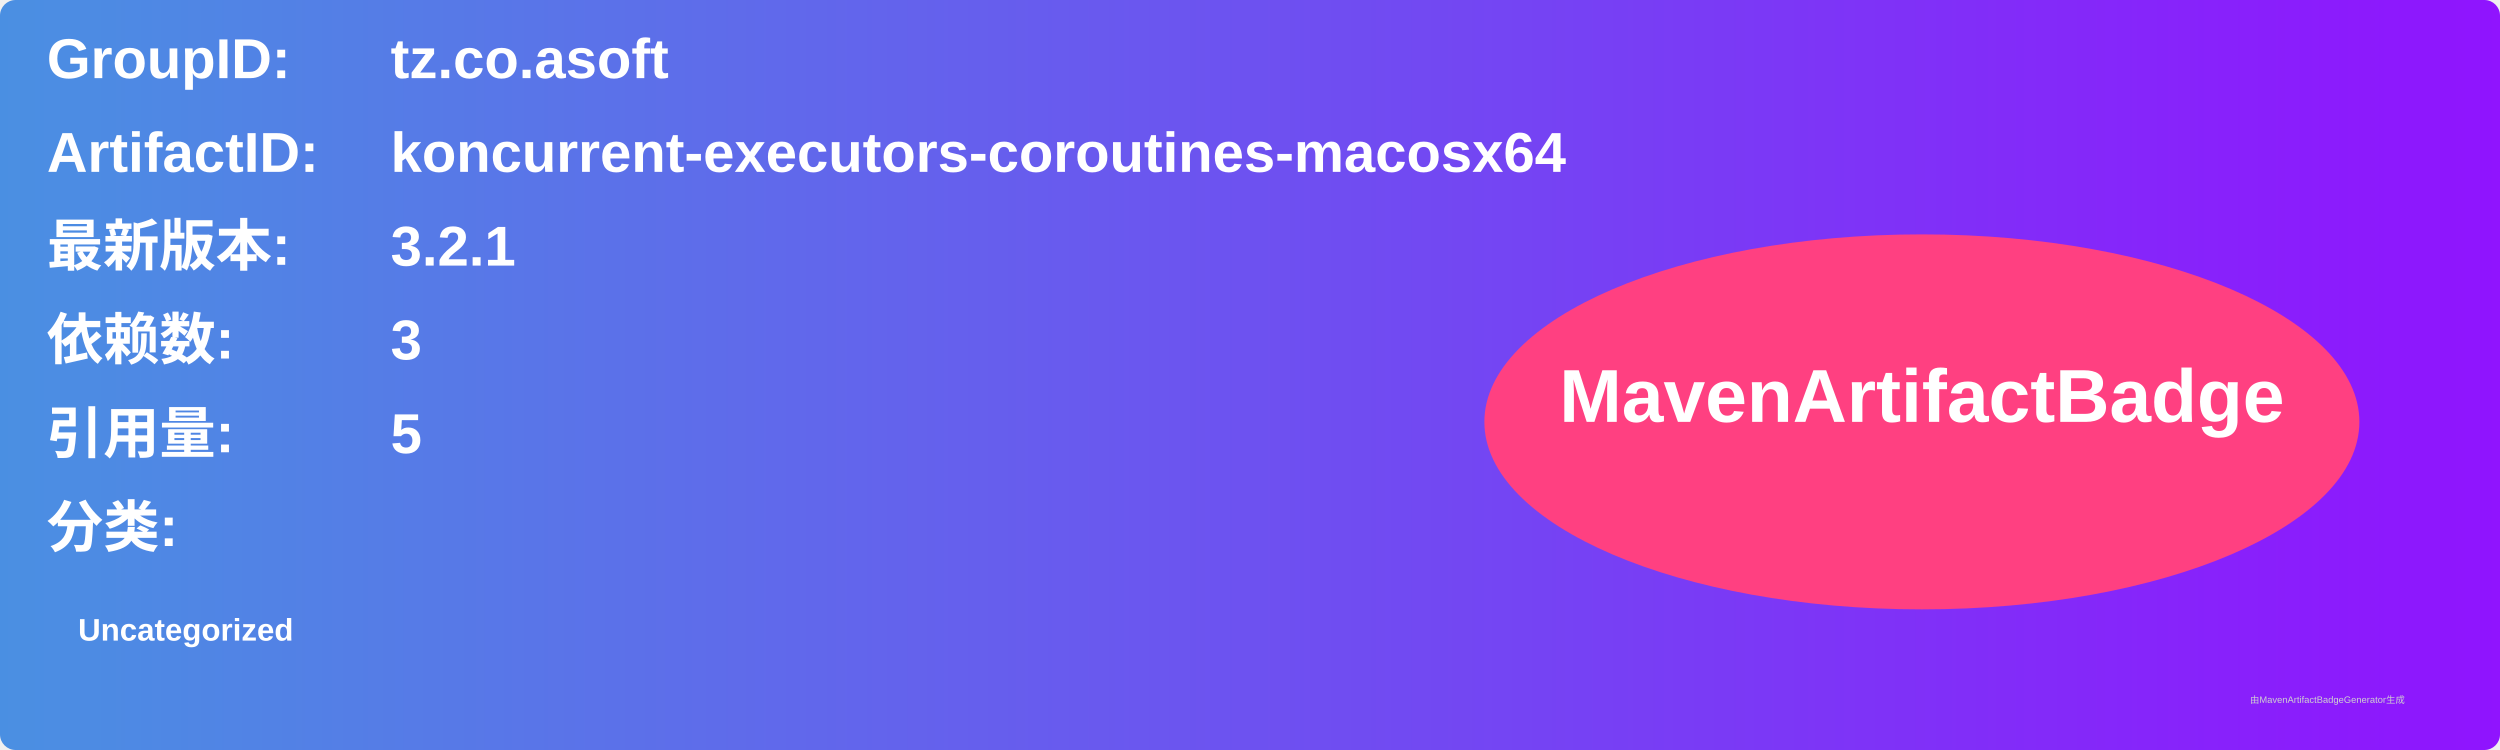
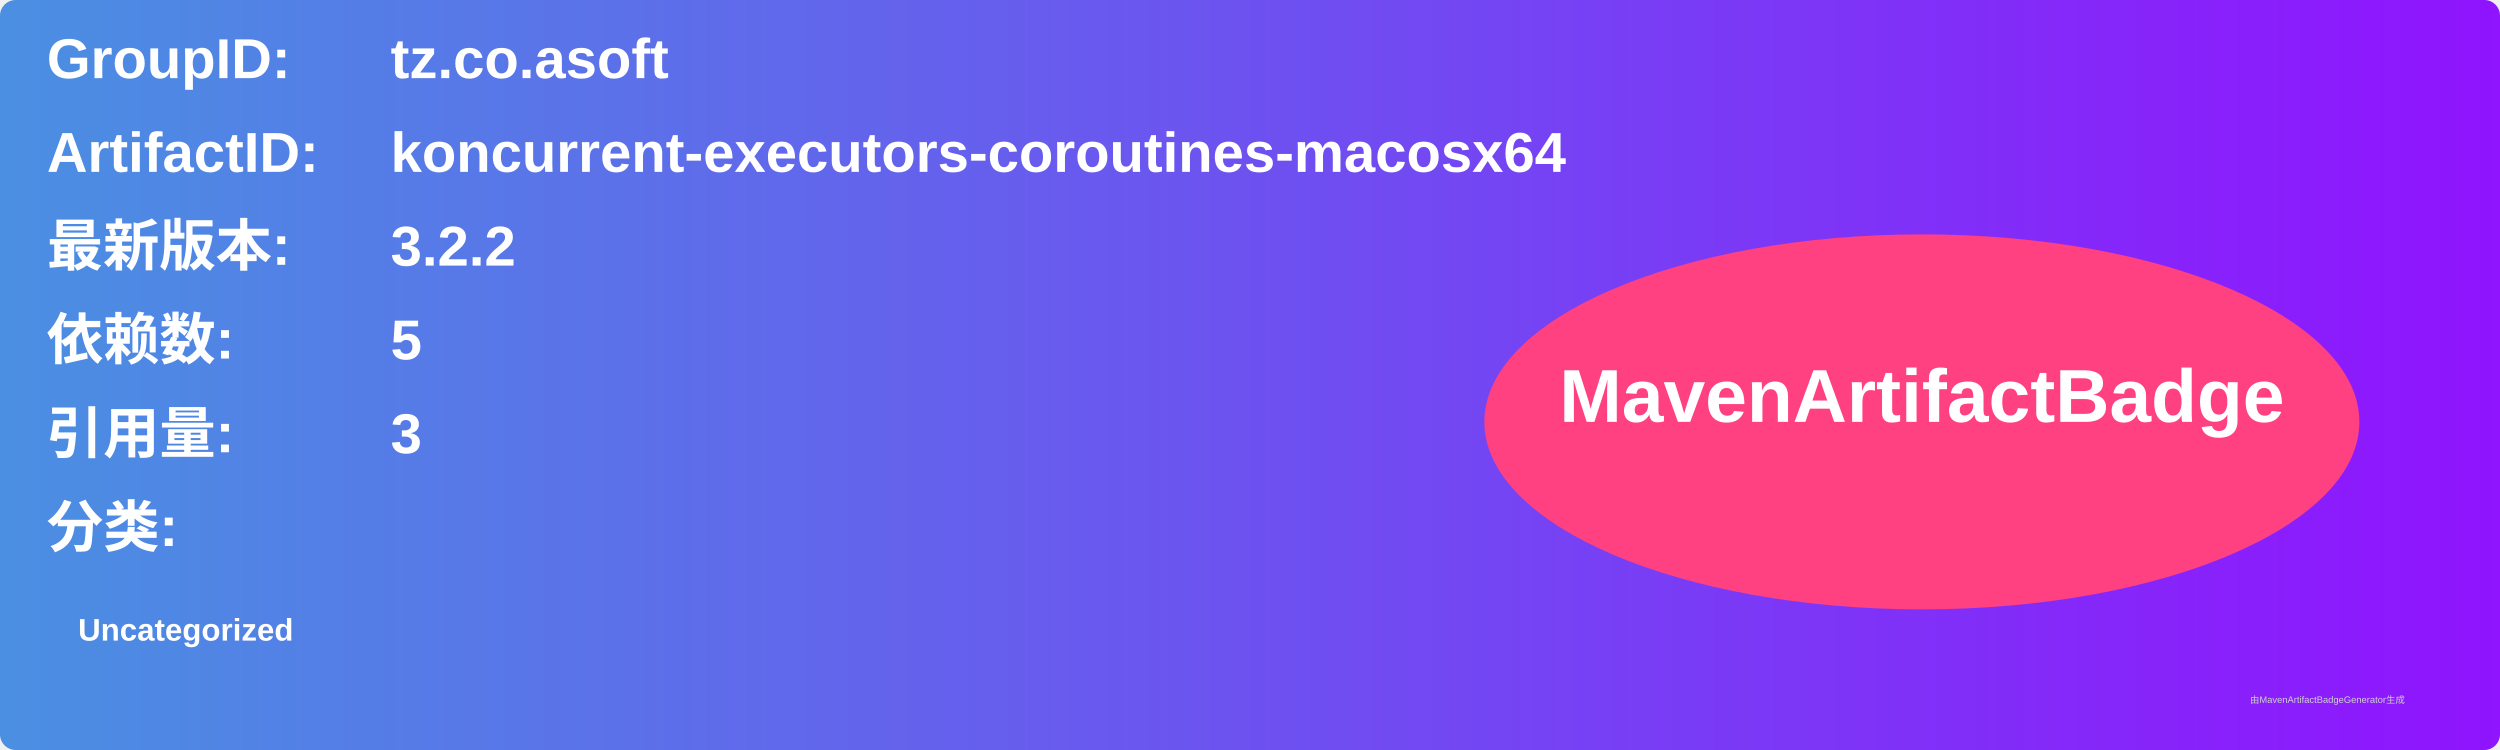
<svg xmlns="http://www.w3.org/2000/svg" width="800" height="240" viewBox="0 0 800 240">
  <linearGradient id="grad" x1="0%" y1="0%" x2="100%" y2="0%">
    <stop offset="0%" stop-color="#4a90e2" />
    <stop offset="100%" stop-color="#9013fe" />
  </linearGradient>
  <rect width="100%" height="100%" rx="5" ry="5" fill="url(#grad)" />
  <g transform="translate(15, 15)">
    <text x="0" y="10" font-family="Arial" font-size="18" fill="white" font-weight="bold" width="260">GroupID:</text>
    <text x="110" y="10" font-family="Arial" font-size="18" fill="white" font-weight="bold" width="460">tz.co.asoft</text>
    <text x="0" y="40" font-family="Arial" font-size="18" fill="white" font-weight="bold" width="260">ArtifactID:</text>
    <text x="110" y="40" font-family="Arial" font-size="18" fill="white" font-weight="bold" width="460">koncurrent-executors-coroutines-macosx64</text>
    <text x="0" y="70" font-family="Arial" font-size="18" fill="white" font-weight="bold">最新版本:</text>
    <text x="110" y="70" font-family="Arial" font-size="18" fill="white" font-weight="bold">
-       <tspan font-weight="bold">3.2.1</tspan>
+       <tspan font-weight="bold">3.2.2</tspan>
    </text>
    <text x="0" y="100" font-family="Arial" font-size="18" fill="white" font-weight="bold">依赖数: </text>
    <text x="110" y="100" font-family="Arial" font-size="18" fill="white">
-       <tspan font-weight="bold">3</tspan>
+       <tspan font-weight="bold">5</tspan>
    </text>
    <text x="0" y="130" font-family="Arial" font-size="18" fill="white" font-weight="bold">引用量: </text>
    <text x="110" y="130" font-family="Arial" font-size="18" fill="white">
-       <tspan font-weight="bold">5</tspan>
+       <tspan font-weight="bold">3</tspan>
    </text>
    <text x="0" y="160" font-family="Arial" font-size="18" fill="white" font-weight="bold">分类:</text>
    <text x="10" y="190" font-family="Arial" font-size="10" fill="white">
      <tspan font-weight="bold">Uncategorized</tspan>
    </text>
    <ellipse cx="600" cy="120" rx="140" ry="60" fill="#ff4081" />
    <text x="600" y="120" text-anchor="middle" font-family="Arial" font-size="24" fill="white" font-weight="bold">MavenArtifactBadge</text>
  </g>
  <text x="720" y="225" font-family="Arial" font-size="3" fill="#d0d0d0">由MavenArtifactBadgeGenerator生成</text>
</svg>
